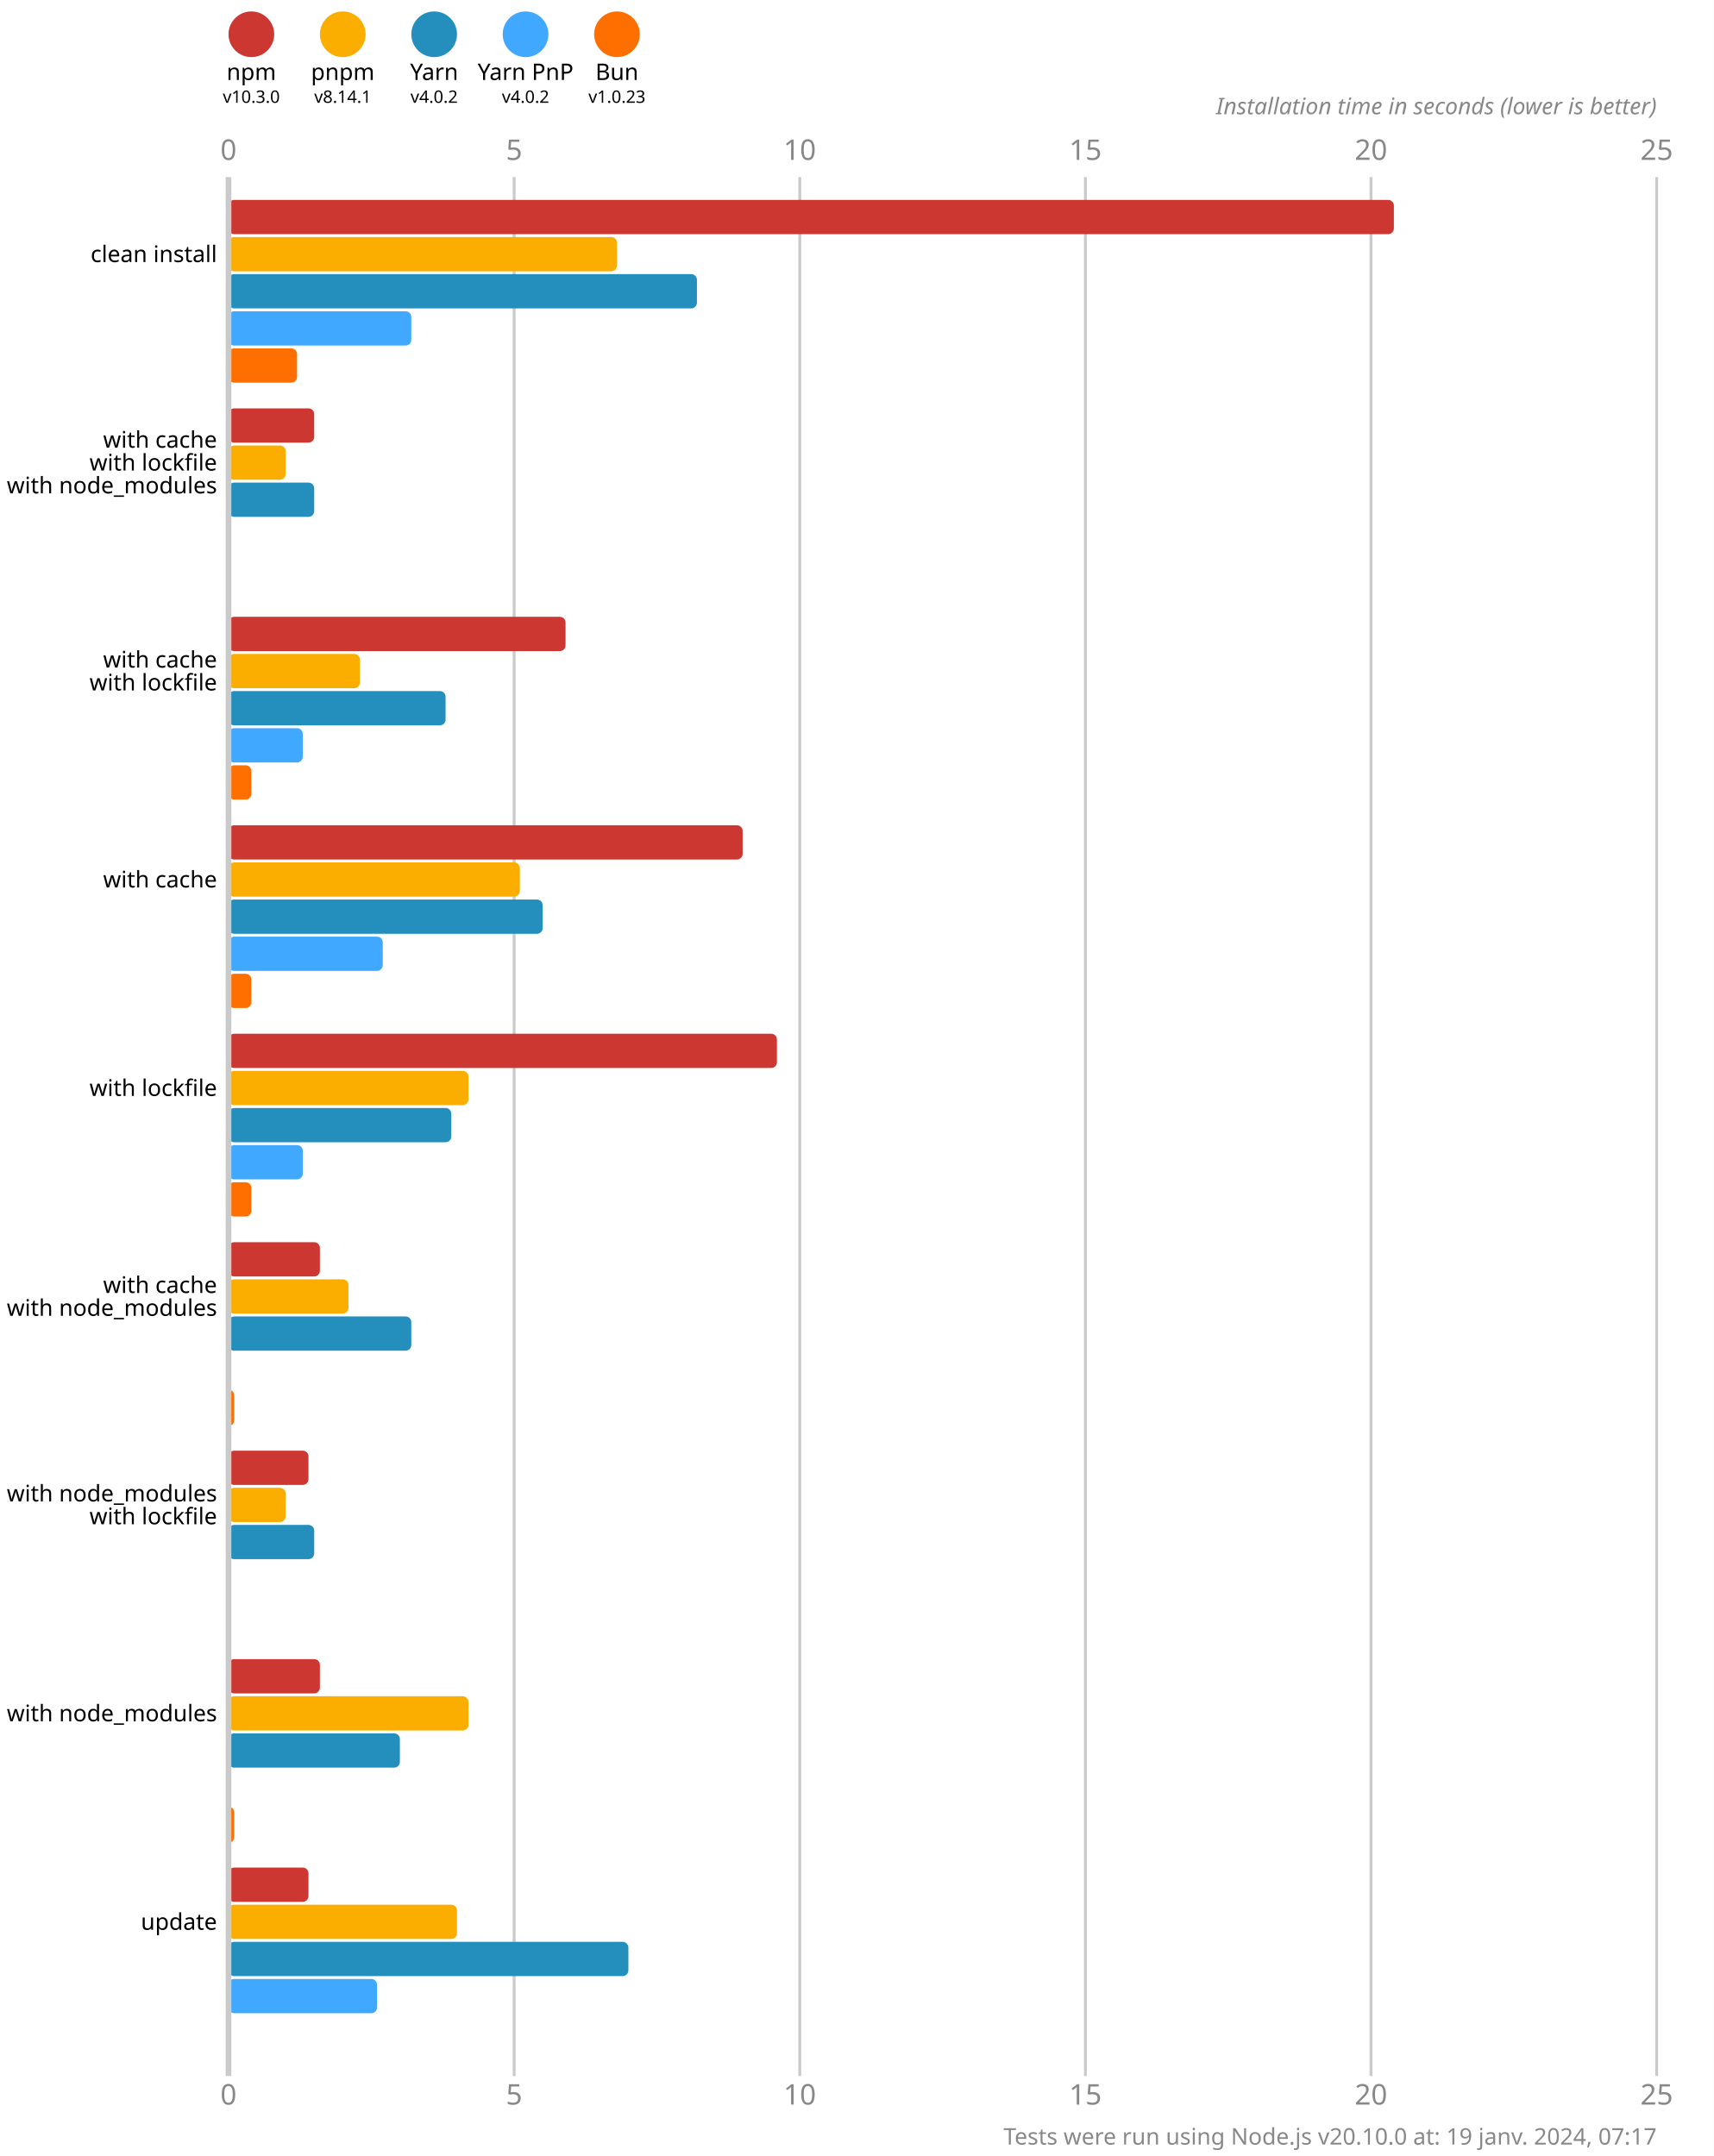
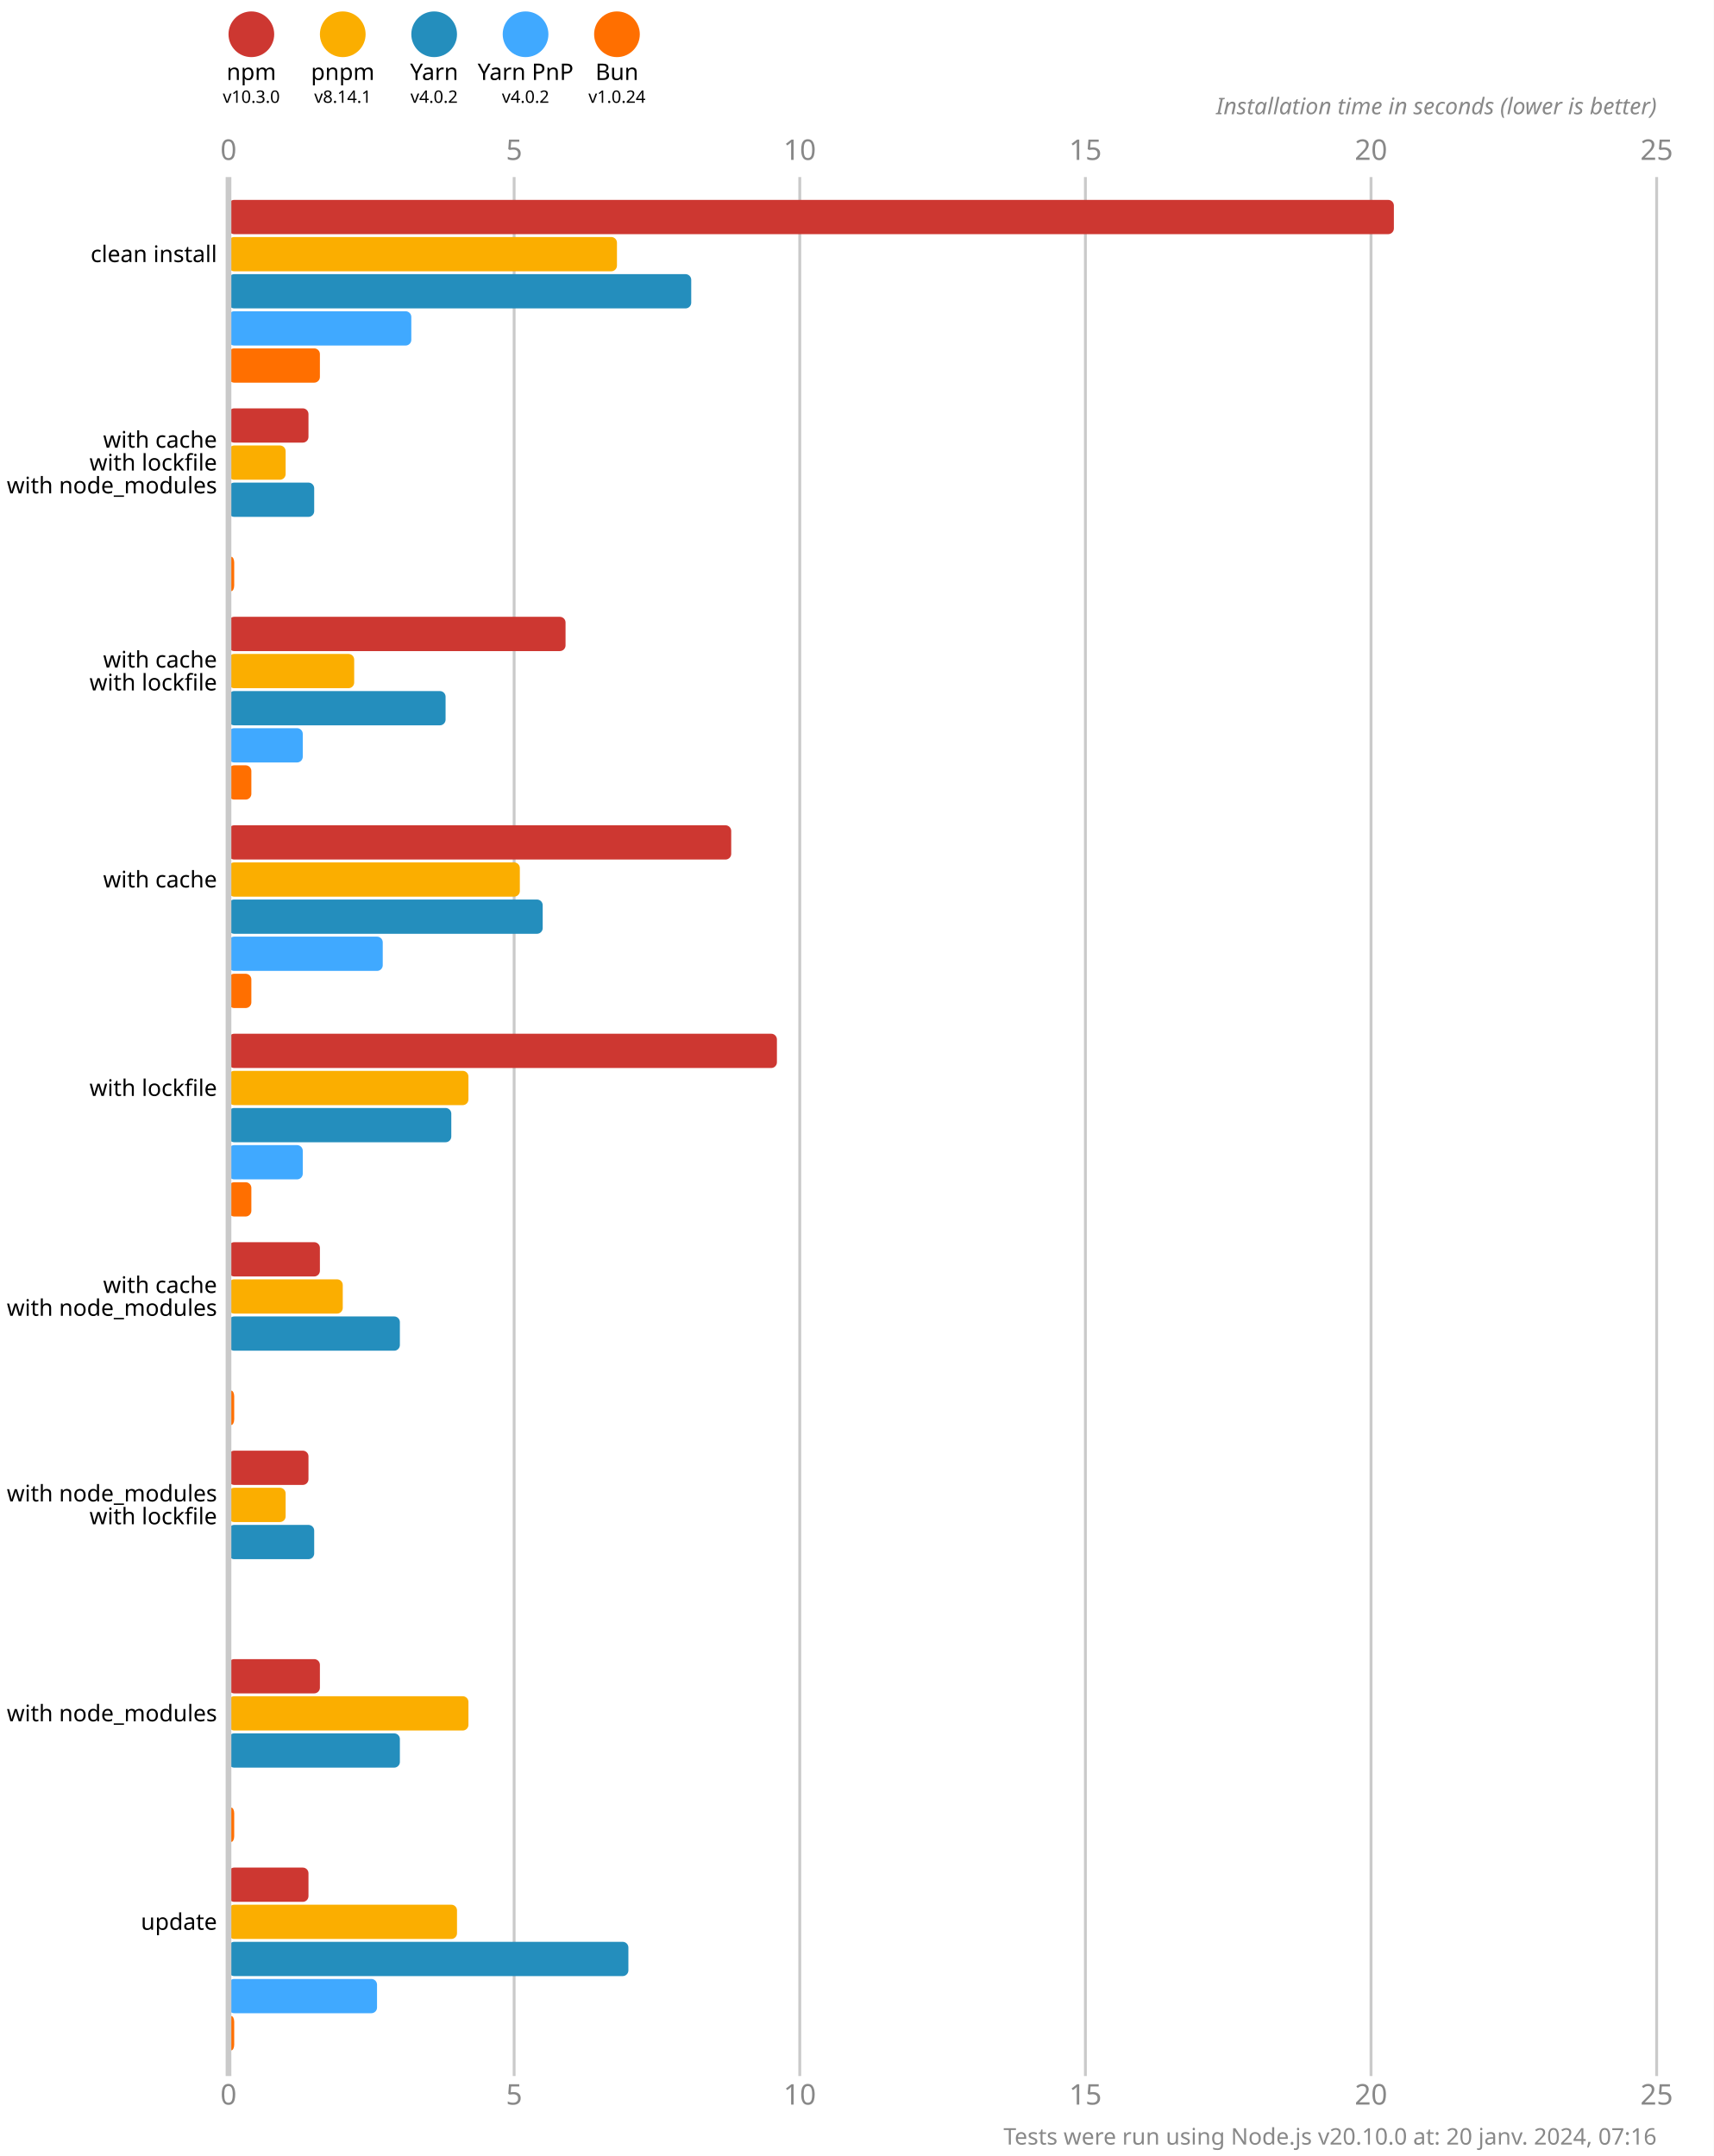
<svg xmlns="http://www.w3.org/2000/svg" version="1.1" viewBox="0 0 300 377.5">
  <style>
    .font { font-family: sans-serif; }
    .s3 { font-size: 3px; }
    .s4 { font-size: 4px; }
    .s5 { font-size: 5px; }
    .line { stroke: #cacaca; }
    .width { stroke-width: 0.5; }
    .text { fill: #888; }
  </style>
  <rect x="0" y="0" width="300" height="377.5" fill="#fff" />
  <circle cx="44" cy="6" r="4" fill="#cd3731" />
  <text x="44" y="14" class="font s4" text-anchor="middle">npm</text>
  <text x="44" y="18" class="font s3" text-anchor="middle">v10.3.0</text>
  <circle cx="60" cy="6" r="4" fill="#fbae00" />
  <text x="60" y="14" class="font s4" text-anchor="middle">pnpm</text>
  <text x="60" y="18" class="font s3" text-anchor="middle">v8.14.1</text>
  <circle cx="76" cy="6" r="4" fill="#248ebd" />
  <text x="76" y="14" class="font s4" text-anchor="middle">Yarn</text>
  <text x="76" y="18" class="font s3" text-anchor="middle">v4.0.2</text>
  <circle cx="92" cy="6" r="4" fill="#40a9ff" />
  <text x="92" y="14" class="font s4" text-anchor="middle">Yarn PnP</text>
  <text x="92" y="18" class="font s3" text-anchor="middle">v4.0.2</text>
  <circle cx="108" cy="6" r="4" fill="#ff6f00" />
  <text x="108" y="14" class="font s4" text-anchor="middle">Bun</text>
-   <text x="108" y="18" class="font s3" text-anchor="middle">v1.0.23</text>
+   <text x="108" y="18" class="font s3" text-anchor="middle">v1.0.24</text>
  <text x="40" y="28" class="font s5 text" text-anchor="middle">0</text>
  <text x="40" y="368.5" class="font s5 text" text-anchor="middle">0</text>
  <line x1="90" y1="31" x2="90" y2="363.5" class="line width" />
  <text x="90" y="28" class="font s5 text" text-anchor="middle">5</text>
  <text x="90" y="368.5" class="font s5 text" text-anchor="middle">5</text>
  <line x1="140" y1="31" x2="140" y2="363.5" class="line width" />
  <text x="140" y="28" class="font s5 text" text-anchor="middle">10</text>
  <text x="140" y="368.5" class="font s5 text" text-anchor="middle">10</text>
  <line x1="190" y1="31" x2="190" y2="363.5" class="line width" />
  <text x="190" y="28" class="font s5 text" text-anchor="middle">15</text>
  <text x="190" y="368.5" class="font s5 text" text-anchor="middle">15</text>
  <line x1="240" y1="31" x2="240" y2="363.5" class="line width" />
  <text x="240" y="28" class="font s5 text" text-anchor="middle">20</text>
  <text x="240" y="368.5" class="font s5 text" text-anchor="middle">20</text>
  <line x1="290" y1="31" x2="290" y2="363.5" class="line width" />
  <text x="290" y="28" class="font s5 text" text-anchor="middle">25</text>
  <text x="290" y="368.5" class="font s5 text" text-anchor="middle">25</text>
  <text x="290" y="20" class="font s4 text" font-style="italic" text-anchor="end">Installation time in seconds (lower is better)</text>
  <rect x="40" y="35" width="204" height="6" fill="#cd3731" rx="1" ry="1" />
  <rect x="40" y="41.5" width="68" height="6" fill="#fbae00" rx="1" ry="1" />
-   <rect x="40" y="48" width="82" height="6" fill="#248ebd" rx="1" ry="1" />
+   <rect x="40" y="48" width="81" height="6" fill="#248ebd" rx="1" ry="1" />
  <rect x="40" y="54.5" width="32" height="6" fill="#40a9ff" rx="1" ry="1" />
-   <rect x="40" y="61" width="12" height="6" fill="#ff6f00" rx="1" ry="1" />
-   <rect x="40" y="71.5" width="15" height="6" fill="#cd3731" rx="1" ry="1" />
+   <rect x="40" y="61" width="16" height="6" fill="#ff6f00" rx="1" ry="1" />
+   <rect x="40" y="71.5" width="14" height="6" fill="#cd3731" rx="1" ry="1" />
  <rect x="40" y="78" width="10" height="6" fill="#fbae00" rx="1" ry="1" />
  <rect x="40" y="84.5" width="15" height="6" fill="#248ebd" rx="1" ry="1" />
  <rect x="40" y="91" width="0" height="6" fill="#40a9ff" rx="1" ry="1" />
-   <rect x="40" y="97.5" width="0" height="6" fill="#ff6f00" rx="1" ry="1" />
+   <rect x="40" y="97.5" width="1" height="6" fill="#ff6f00" rx="1" ry="1" />
  <rect x="40" y="108" width="59" height="6" fill="#cd3731" rx="1" ry="1" />
-   <rect x="40" y="114.5" width="23" height="6" fill="#fbae00" rx="1" ry="1" />
+   <rect x="40" y="114.5" width="22" height="6" fill="#fbae00" rx="1" ry="1" />
  <rect x="40" y="121" width="38" height="6" fill="#248ebd" rx="1" ry="1" />
  <rect x="40" y="127.5" width="13" height="6" fill="#40a9ff" rx="1" ry="1" />
  <rect x="40" y="134" width="4" height="6" fill="#ff6f00" rx="1" ry="1" />
-   <rect x="40" y="144.5" width="90" height="6" fill="#cd3731" rx="1" ry="1" />
+   <rect x="40" y="144.5" width="88" height="6" fill="#cd3731" rx="1" ry="1" />
  <rect x="40" y="151" width="51" height="6" fill="#fbae00" rx="1" ry="1" />
  <rect x="40" y="157.5" width="55" height="6" fill="#248ebd" rx="1" ry="1" />
  <rect x="40" y="164" width="27" height="6" fill="#40a9ff" rx="1" ry="1" />
  <rect x="40" y="170.5" width="4" height="6" fill="#ff6f00" rx="1" ry="1" />
  <rect x="40" y="181" width="96" height="6" fill="#cd3731" rx="1" ry="1" />
  <rect x="40" y="187.5" width="42" height="6" fill="#fbae00" rx="1" ry="1" />
  <rect x="40" y="194" width="39" height="6" fill="#248ebd" rx="1" ry="1" />
  <rect x="40" y="200.5" width="13" height="6" fill="#40a9ff" rx="1" ry="1" />
  <rect x="40" y="207" width="4" height="6" fill="#ff6f00" rx="1" ry="1" />
  <rect x="40" y="217.5" width="16" height="6" fill="#cd3731" rx="1" ry="1" />
-   <rect x="40" y="224" width="21" height="6" fill="#fbae00" rx="1" ry="1" />
-   <rect x="40" y="230.5" width="32" height="6" fill="#248ebd" rx="1" ry="1" />
+   <rect x="40" y="224" width="20" height="6" fill="#fbae00" rx="1" ry="1" />
+   <rect x="40" y="230.5" width="30" height="6" fill="#248ebd" rx="1" ry="1" />
  <rect x="40" y="237" width="0" height="6" fill="#40a9ff" rx="1" ry="1" />
  <rect x="40" y="243.5" width="1" height="6" fill="#ff6f00" rx="1" ry="1" />
  <rect x="40" y="254" width="14" height="6" fill="#cd3731" rx="1" ry="1" />
  <rect x="40" y="260.5" width="10" height="6" fill="#fbae00" rx="1" ry="1" />
  <rect x="40" y="267" width="15" height="6" fill="#248ebd" rx="1" ry="1" />
  <rect x="40" y="273.5" width="0" height="6" fill="#40a9ff" rx="1" ry="1" />
  <rect x="40" y="280" width="0" height="6" fill="#ff6f00" rx="1" ry="1" />
  <rect x="40" y="290.5" width="16" height="6" fill="#cd3731" rx="1" ry="1" />
  <rect x="40" y="297" width="42" height="6" fill="#fbae00" rx="1" ry="1" />
  <rect x="40" y="303.5" width="30" height="6" fill="#248ebd" rx="1" ry="1" />
  <rect x="40" y="310" width="0" height="6" fill="#40a9ff" rx="1" ry="1" />
  <rect x="40" y="316.5" width="1" height="6" fill="#ff6f00" rx="1" ry="1" />
  <rect x="40" y="327" width="14" height="6" fill="#cd3731" rx="1" ry="1" />
  <rect x="40" y="333.5" width="40" height="6" fill="#fbae00" rx="1" ry="1" />
  <rect x="40" y="340" width="70" height="6" fill="#248ebd" rx="1" ry="1" />
  <rect x="40" y="346.5" width="26" height="6" fill="#40a9ff" rx="1" ry="1" />
-   <rect x="40" y="353" width="0" height="6" fill="#ff6f00" rx="1" ry="1" />
+   <rect x="40" y="353" width="1" height="6" fill="#ff6f00" rx="1" ry="1" />
  <line x1="40" y1="31" x2="40" y2="363.5" class="line" />
  <text x="38" y="44.5" class="font s4" dominant-baseline="middle" text-anchor="end">clean install</text>
  <text x="38" y="77" class="font s4" dominant-baseline="middle" text-anchor="end">with cache</text>
  <text x="38" y="81" class="font s4" dominant-baseline="middle" text-anchor="end">with lockfile</text>
  <text x="38" y="85" class="font s4" dominant-baseline="middle" text-anchor="end">with node_modules</text>
  <text x="38" y="115.5" class="font s4" dominant-baseline="middle" text-anchor="end">with cache</text>
  <text x="38" y="119.5" class="font s4" dominant-baseline="middle" text-anchor="end">with lockfile</text>
  <text x="38" y="154" class="font s4" dominant-baseline="middle" text-anchor="end">with cache</text>
  <text x="38" y="190.5" class="font s4" dominant-baseline="middle" text-anchor="end">with lockfile</text>
  <text x="38" y="225" class="font s4" dominant-baseline="middle" text-anchor="end">with cache</text>
  <text x="38" y="229" class="font s4" dominant-baseline="middle" text-anchor="end">with node_modules</text>
  <text x="38" y="261.5" class="font s4" dominant-baseline="middle" text-anchor="end">with node_modules</text>
  <text x="38" y="265.5" class="font s4" dominant-baseline="middle" text-anchor="end">with lockfile</text>
  <text x="38" y="300" class="font s4" dominant-baseline="middle" text-anchor="end">with node_modules</text>
  <text x="38" y="336.5" class="font s4" dominant-baseline="middle" text-anchor="end">update</text>
-   <text x="290" y="375.5" class="font s4 text" text-anchor="end">Tests were run using Node.js v20.10.0 at: 19 janv. 2024, 07:17</text>
+   <text x="290" y="375.5" class="font s4 text" text-anchor="end">Tests were run using Node.js v20.10.0 at: 20 janv. 2024, 07:16</text>
</svg>
